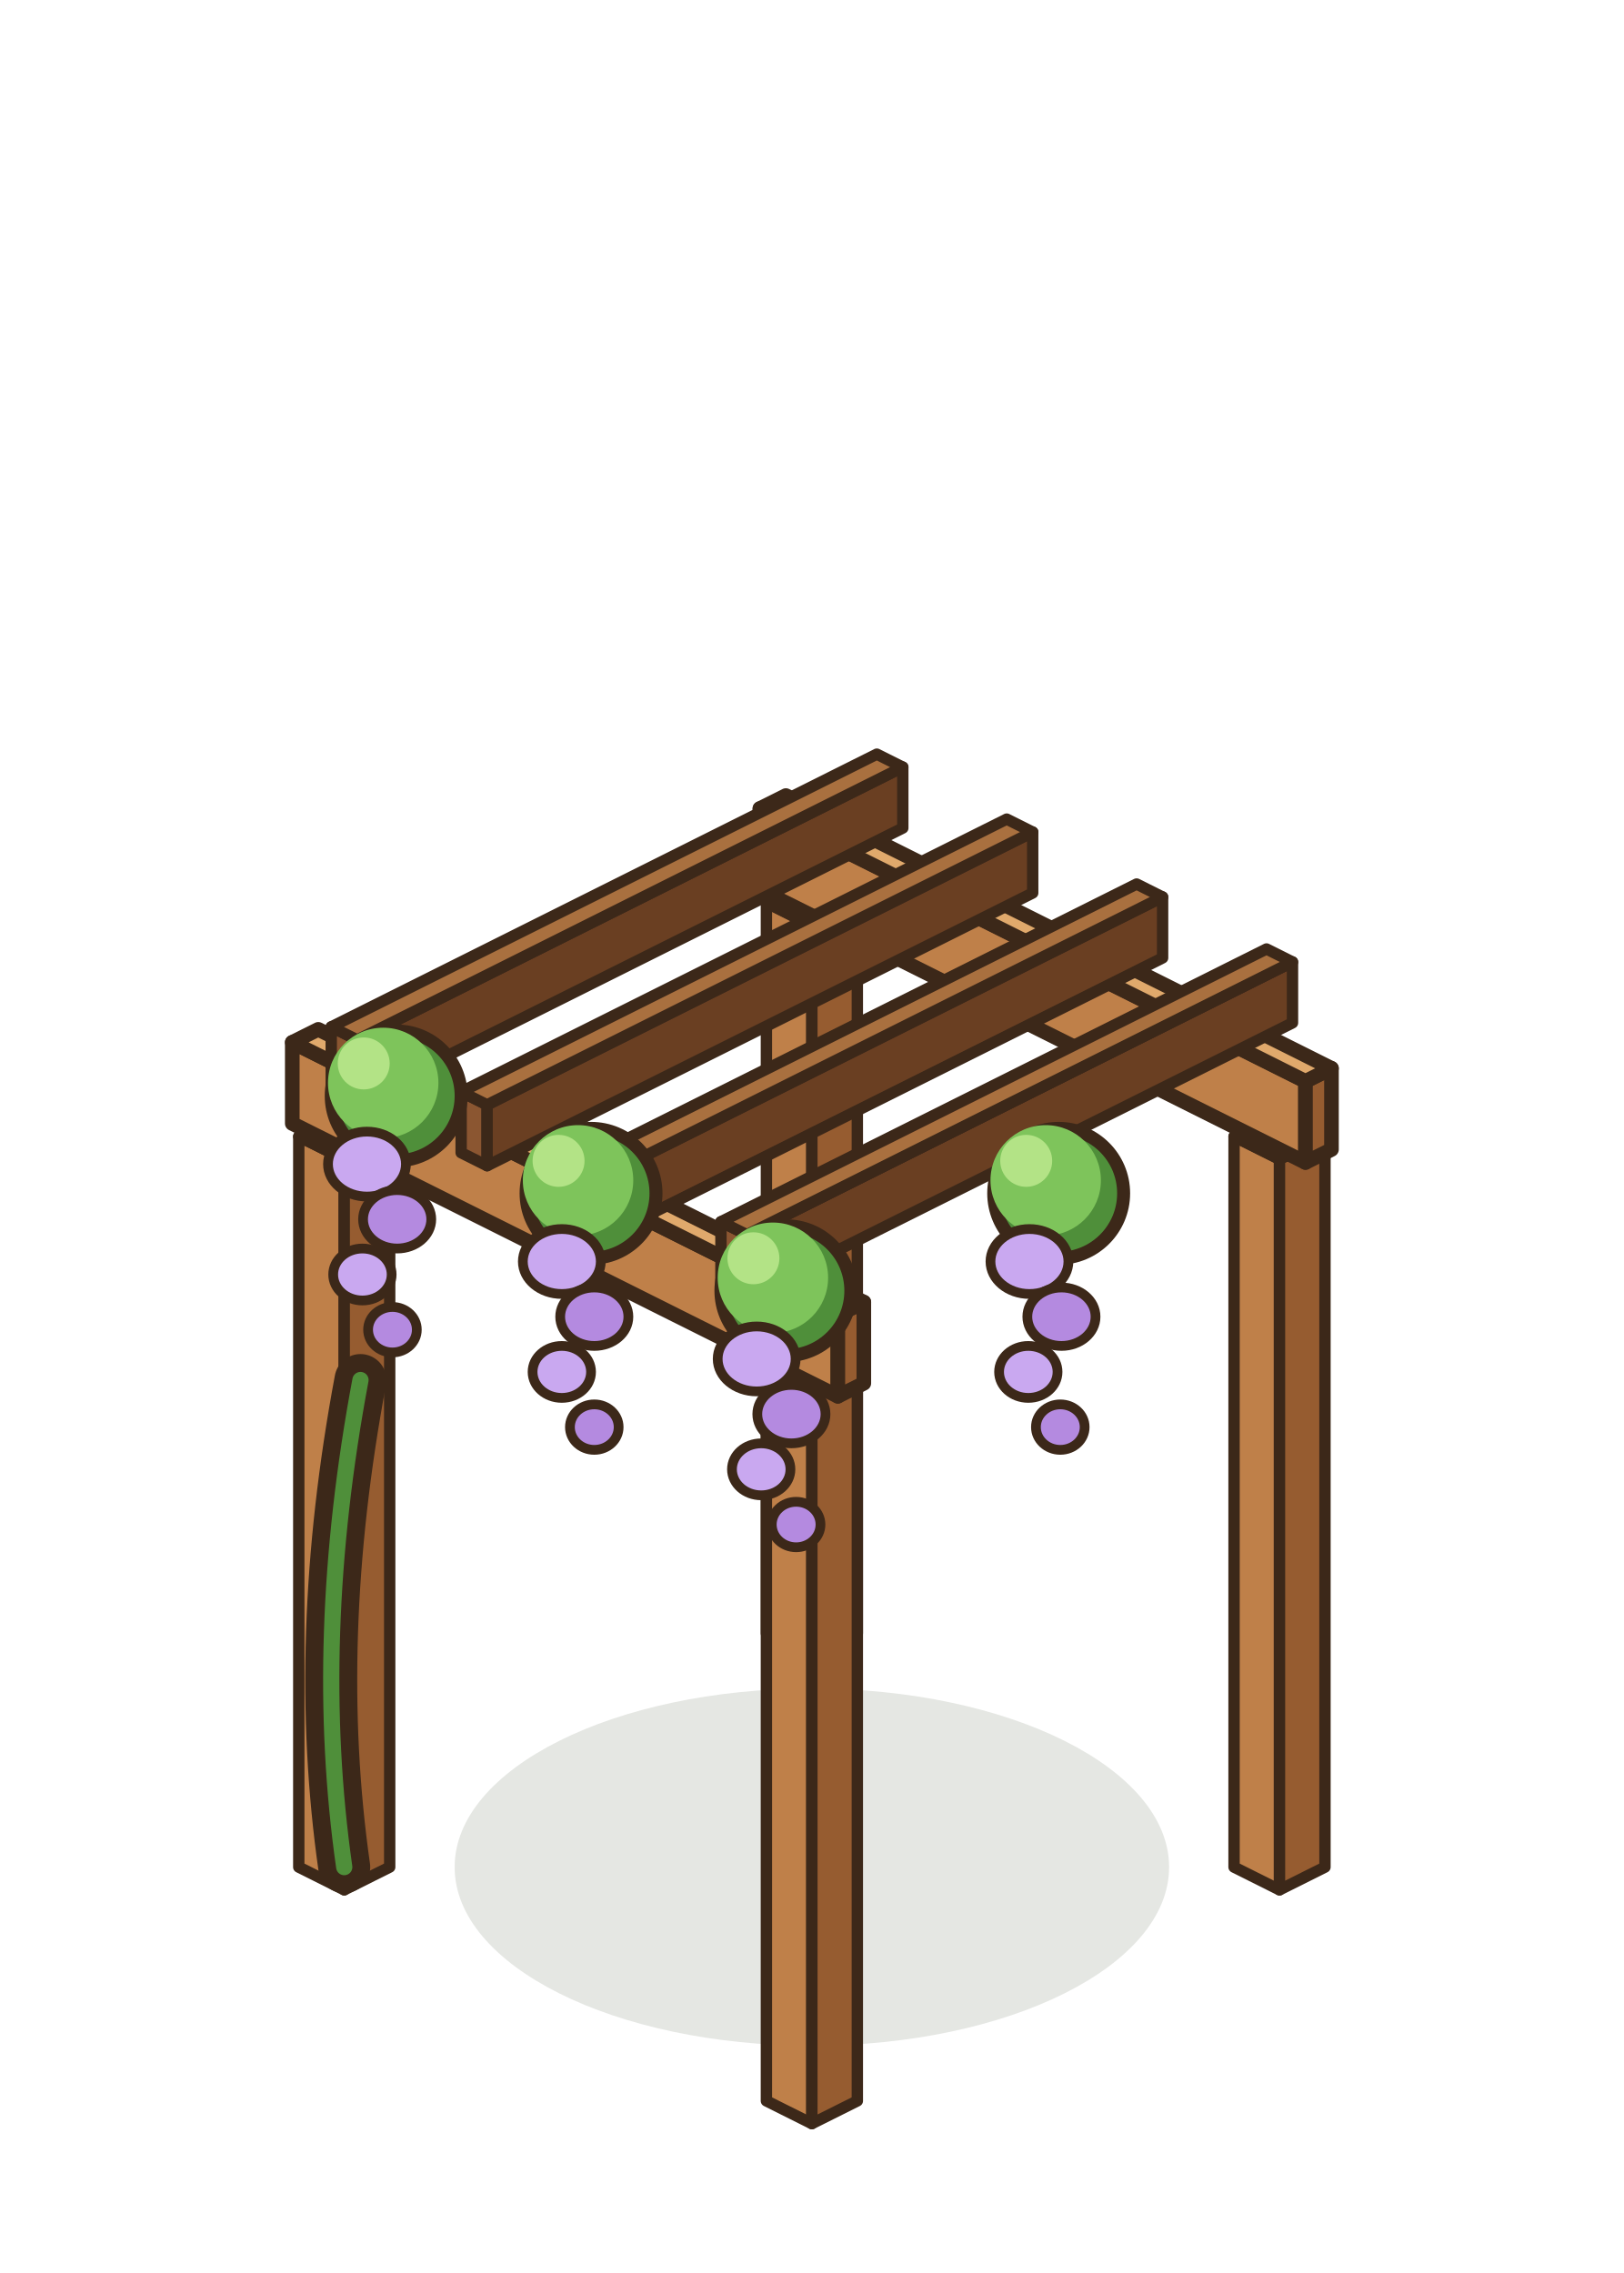
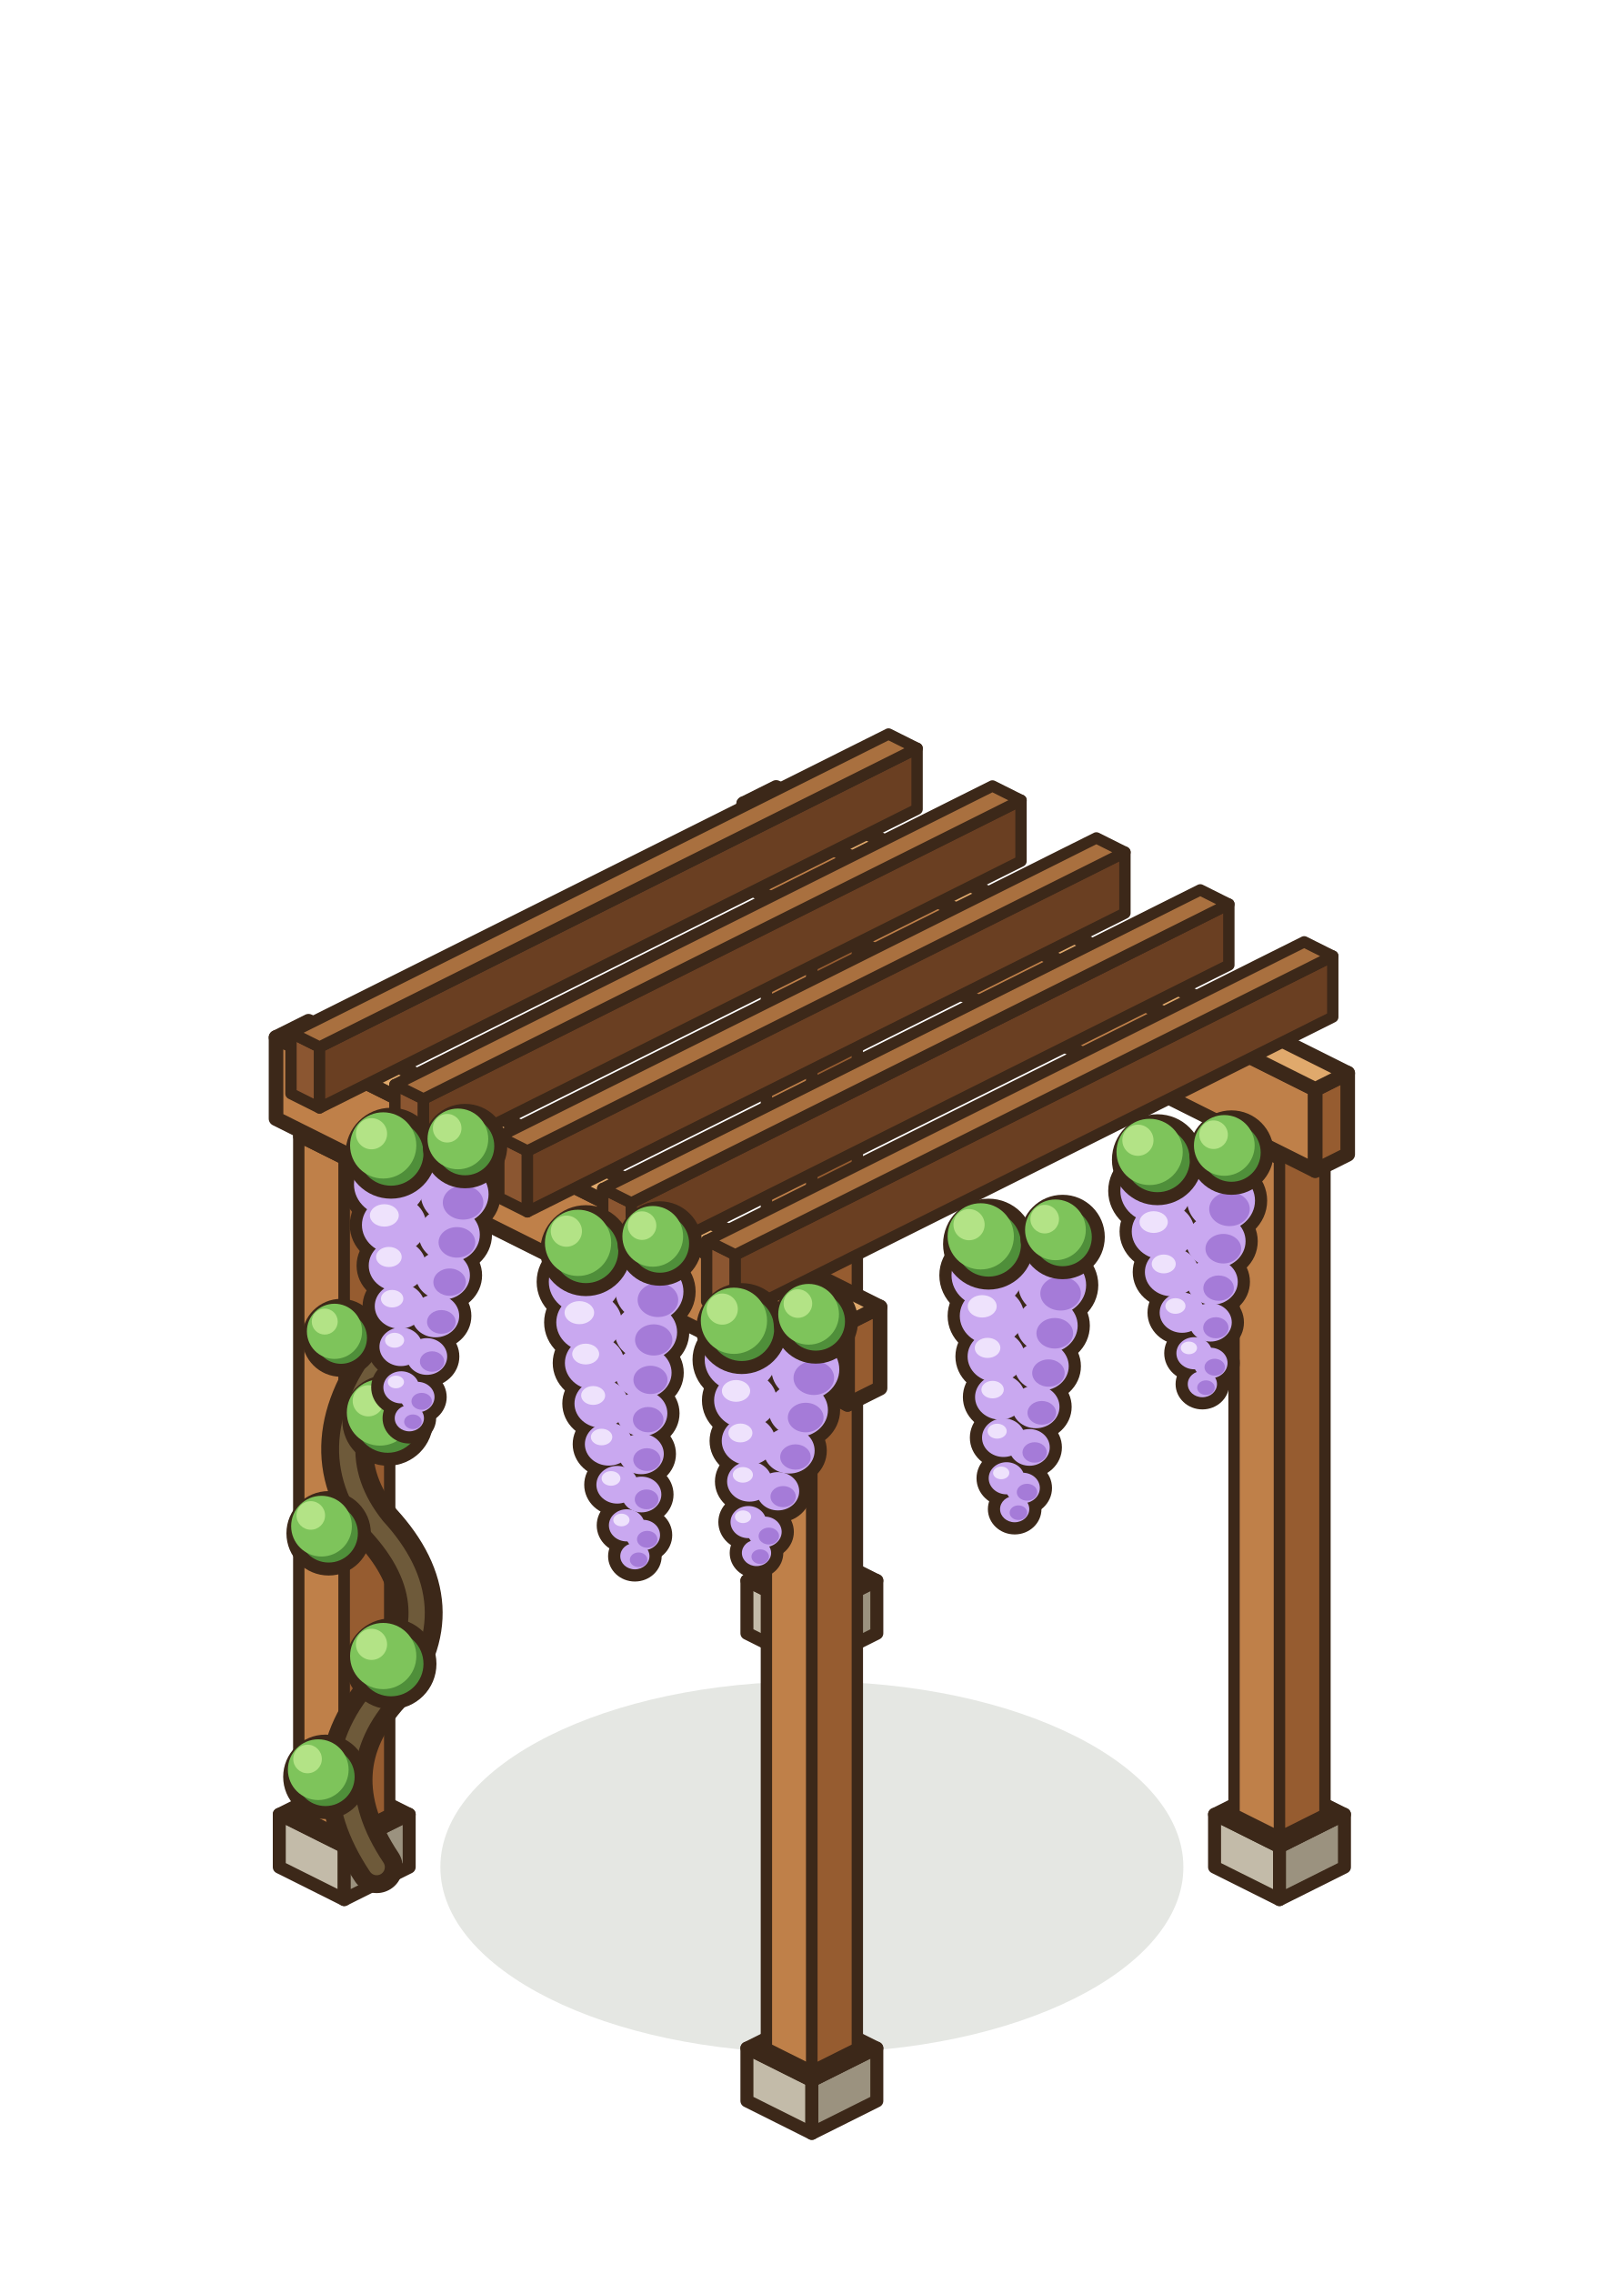
<svg xmlns="http://www.w3.org/2000/svg" width="100" height="140" viewBox="-50 -115 100 140">
-   <ellipse cx="0" cy="0" rx="22" ry="11" fill="rgba(40,55,20,0.12)" stroke="none" />
-   <polygon points="-2.8,-14.4 0,-13 0,-58 -2.8,-59.4" fill="#BF8049" stroke="#3C2819" stroke-width="0.7" stroke-linejoin="round" />
-   <polygon points="2.8,-14.4 0,-13 0,-58 2.8,-59.4" fill="#965C30" stroke="#3C2819" stroke-width="0.7" stroke-linejoin="round" />
+   <ellipse cx="0" cy="0" rx="22.88" ry="11.44" fill="rgba(40,55,20,0.12)" stroke="none" />
+   <polygon points="-4,-14.4 0,-12.4 0,-15.65 -4,-17.65" fill="#C3BBA9" stroke="#3C2819" stroke-width="0.8" stroke-linejoin="round" />
+   <polygon points="4,-14.4 0,-12.4 0,-15.65 4,-17.65" fill="#9B927F" stroke="#3C2819" stroke-width="0.8" stroke-linejoin="round" />
+   <polygon points="0,-19.65 4,-17.65 0,-15.65 -4,-17.65" fill="#E6E1D4" stroke="#3C2819" stroke-width="0.8" stroke-linejoin="round" />
+   <polygon points="-2.8,-17.65 0,-16.25 0,-58 -2.8,-59.4" fill="#BF8049" stroke="#3C2819" stroke-width="0.7" stroke-linejoin="round" />
+   <polygon points="2.8,-17.65 0,-16.25 0,-58 2.8,-59.4" fill="#965C30" stroke="#3C2819" stroke-width="0.7" stroke-linejoin="round" />
  <polygon points="0,-60.8 2.8,-59.4 0,-58 -2.8,-59.4" fill="#E0A96C" stroke="#3C2819" stroke-width="0.7" stroke-linejoin="round" />
-   <polygon points="26,0 28.8,1.4 28.8,-43.6 26,-45" fill="#BF8049" stroke="#3C2819" stroke-width="0.7" stroke-linejoin="round" />
-   <polygon points="31.6,0 28.8,1.4 28.8,-43.6 31.6,-45" fill="#965C30" stroke="#3C2819" stroke-width="0.7" stroke-linejoin="round" />
+   <polygon points="24.8,0 28.8,2 28.8,-1.25 24.8,-3.25" fill="#C3BBA9" stroke="#3C2819" stroke-width="0.8" stroke-linejoin="round" />
+   <polygon points="32.8,0 28.8,2 28.8,-1.25 32.8,-3.25" fill="#9B927F" stroke="#3C2819" stroke-width="0.8" stroke-linejoin="round" />
+   <polygon points="28.8,-5.25 32.8,-3.25 28.8,-1.25 24.8,-3.25" fill="#E6E1D4" stroke="#3C2819" stroke-width="0.8" stroke-linejoin="round" />
+   <polygon points="26,-3.25 28.8,-1.85 28.8,-43.6 26,-45" fill="#BF8049" stroke="#3C2819" stroke-width="0.7" stroke-linejoin="round" />
+   <polygon points="31.6,-3.25 28.8,-1.85 28.8,-43.6 31.6,-45" fill="#965C30" stroke="#3C2819" stroke-width="0.7" stroke-linejoin="round" />
  <polygon points="28.8,-46.4 31.6,-45 28.8,-43.6 26,-45" fill="#E0A96C" stroke="#3C2819" stroke-width="0.7" stroke-linejoin="round" />
-   <polygon points="-31.6,0 -28.8,1.4 -28.8,-43.6 -31.6,-45" fill="#BF8049" stroke="#3C2819" stroke-width="0.7" stroke-linejoin="round" />
-   <polygon points="-26,0 -28.8,1.4 -28.8,-43.6 -26,-45" fill="#965C30" stroke="#3C2819" stroke-width="0.7" stroke-linejoin="round" />
+   <polygon points="-32.8,0 -28.8,2 -28.8,-1.25 -32.8,-3.25" fill="#C3BBA9" stroke="#3C2819" stroke-width="0.8" stroke-linejoin="round" />
+   <polygon points="-24.8,0 -28.8,2 -28.8,-1.25 -24.8,-3.25" fill="#9B927F" stroke="#3C2819" stroke-width="0.8" stroke-linejoin="round" />
+   <polygon points="-28.8,-5.25 -24.8,-3.25 -28.8,-1.25 -32.8,-3.25" fill="#E6E1D4" stroke="#3C2819" stroke-width="0.8" stroke-linejoin="round" />
+   <polygon points="-31.6,-3.25 -28.8,-1.85 -28.8,-43.6 -31.6,-45" fill="#BF8049" stroke="#3C2819" stroke-width="0.7" stroke-linejoin="round" />
+   <polygon points="-26,-3.25 -28.8,-1.85 -28.8,-43.6 -26,-45" fill="#965C30" stroke="#3C2819" stroke-width="0.7" stroke-linejoin="round" />
  <polygon points="-28.8,-46.4 -26,-45 -28.8,-43.6 -31.6,-45" fill="#E0A96C" stroke="#3C2819" stroke-width="0.7" stroke-linejoin="round" />
-   <polygon points="-2.8,14.4 0,15.8 0,-29.2 -2.8,-30.6" fill="#BF8049" stroke="#3C2819" stroke-width="0.7" stroke-linejoin="round" />
-   <polygon points="2.8,14.4 0,15.8 0,-29.2 2.8,-30.6" fill="#965C30" stroke="#3C2819" stroke-width="0.7" stroke-linejoin="round" />
+   <polygon points="-4,14.4 0,16.4 0,13.15 -4,11.15" fill="#C3BBA9" stroke="#3C2819" stroke-width="0.8" stroke-linejoin="round" />
+   <polygon points="4,14.4 0,16.4 0,13.15 4,11.15" fill="#9B927F" stroke="#3C2819" stroke-width="0.8" stroke-linejoin="round" />
+   <polygon points="0,9.15 4,11.15 0,13.15 -4,11.15" fill="#E6E1D4" stroke="#3C2819" stroke-width="0.8" stroke-linejoin="round" />
+   <polygon points="-2.8,11.15 0,12.55 0,-29.2 -2.8,-30.6" fill="#BF8049" stroke="#3C2819" stroke-width="0.7" stroke-linejoin="round" />
+   <polygon points="2.8,11.15 0,12.55 0,-29.2 2.8,-30.6" fill="#965C30" stroke="#3C2819" stroke-width="0.7" stroke-linejoin="round" />
  <polygon points="0,-32 2.8,-30.6 0,-29.2 -2.8,-30.6" fill="#E0A96C" stroke="#3C2819" stroke-width="0.7" stroke-linejoin="round" />
-   <polygon points="-3.2,-60.2 30.4,-43.4 30.4,-48.4 -3.2,-65.2" fill="#BF8049" stroke="#3C2819" stroke-width="0.9" stroke-linejoin="round" />
-   <polygon points="32,-44.2 30.4,-43.4 30.4,-48.4 32,-49.2" fill="#965C30" stroke="#3C2819" stroke-width="0.9" stroke-linejoin="round" />
-   <polygon points="-1.6,-66 32,-49.2 30.4,-48.4 -3.2,-65.2" fill="#E0A96C" stroke="#3C2819" stroke-width="0.9" stroke-linejoin="round" />
-   <polygon points="-32,-45.8 1.6,-29 1.6,-34 -32,-50.8" fill="#BF8049" stroke="#3C2819" stroke-width="0.9" stroke-linejoin="round" />
-   <polygon points="3.2,-29.8 1.6,-29 1.6,-34 3.2,-34.8" fill="#965C30" stroke="#3C2819" stroke-width="0.9" stroke-linejoin="round" />
-   <polygon points="-30.4,-51.6 3.2,-34.8 1.6,-34 -32,-50.8" fill="#E0A96C" stroke="#3C2819" stroke-width="0.9" stroke-linejoin="round" />
-   <polygon points="-29.6,-48 -28,-47.2 -28,-50.95 -29.6,-51.75" fill="#8B5631" stroke="#3C2819" stroke-width="0.7" stroke-linejoin="round" />
-   <polygon points="5.6,-64 -28,-47.2 -28,-50.95 5.6,-67.75" fill="#6A3F22" stroke="#3C2819" stroke-width="0.7" stroke-linejoin="round" />
-   <polygon points="4,-68.55 5.6,-67.75 -28,-50.95 -29.6,-51.75" fill="#A9703F" stroke="#3C2819" stroke-width="0.7" stroke-linejoin="round" />
-   <polygon points="-21.6,-44 -20,-43.2 -20,-46.95 -21.6,-47.75" fill="#8B5631" stroke="#3C2819" stroke-width="0.7" stroke-linejoin="round" />
-   <polygon points="13.6,-60 -20,-43.2 -20,-46.95 13.6,-63.75" fill="#6A3F22" stroke="#3C2819" stroke-width="0.7" stroke-linejoin="round" />
-   <polygon points="12,-64.55 13.6,-63.75 -20,-46.95 -21.6,-47.75" fill="#A9703F" stroke="#3C2819" stroke-width="0.7" stroke-linejoin="round" />
-   <polygon points="-13.6,-40 -12,-39.2 -12,-42.95 -13.6,-43.75" fill="#8B5631" stroke="#3C2819" stroke-width="0.7" stroke-linejoin="round" />
-   <polygon points="21.6,-56 -12,-39.2 -12,-42.95 21.6,-59.75" fill="#6A3F22" stroke="#3C2819" stroke-width="0.7" stroke-linejoin="round" />
-   <polygon points="20,-60.55 21.6,-59.75 -12,-42.95 -13.6,-43.75" fill="#A9703F" stroke="#3C2819" stroke-width="0.7" stroke-linejoin="round" />
-   <polygon points="-5.6,-36 -4,-35.2 -4,-38.95 -5.6,-39.75" fill="#8B5631" stroke="#3C2819" stroke-width="0.7" stroke-linejoin="round" />
-   <polygon points="29.6,-52 -4,-35.2 -4,-38.95 29.6,-55.75" fill="#6A3F22" stroke="#3C2819" stroke-width="0.7" stroke-linejoin="round" />
-   <polygon points="28,-56.55 29.6,-55.75 -4,-38.95 -5.6,-39.75" fill="#A9703F" stroke="#3C2819" stroke-width="0.7" stroke-linejoin="round" />
-   <ellipse cx="-25.6" cy="-47.5" rx="4" ry="4" fill="#4F8F3A" stroke="#3C2819" stroke-width="0.8" stroke-linejoin="round" stroke-linecap="round" />
-   <ellipse cx="-26.4" cy="-48.3" rx="3.4" ry="3.4" fill="#7EC45B" stroke="none" />
-   <ellipse cx="-27.6" cy="-49.5" rx="1.6" ry="1.6" fill="#B3E386" stroke="none" />
-   <ellipse cx="-27.4" cy="-43.3" rx="2.4" ry="2" fill="#C9A8F0" stroke="#3C2819" stroke-width="0.6" stroke-linejoin="round" stroke-linecap="round" />
-   <ellipse cx="-25.54" cy="-39.9" rx="2.1" ry="1.8" fill="#B48AE0" stroke="#3C2819" stroke-width="0.6" stroke-linejoin="round" stroke-linecap="round" />
-   <ellipse cx="-27.68" cy="-36.5" rx="1.8" ry="1.6" fill="#C9A8F0" stroke="#3C2819" stroke-width="0.6" stroke-linejoin="round" stroke-linecap="round" />
-   <ellipse cx="-25.83" cy="-33.1" rx="1.5" ry="1.4" fill="#B48AE0" stroke="#3C2819" stroke-width="0.6" stroke-linejoin="round" stroke-linecap="round" />
-   <ellipse cx="-13.6" cy="-41.5" rx="4" ry="4" fill="#4F8F3A" stroke="#3C2819" stroke-width="0.8" stroke-linejoin="round" stroke-linecap="round" />
-   <ellipse cx="-14.4" cy="-42.3" rx="3.4" ry="3.4" fill="#7EC45B" stroke="none" />
-   <ellipse cx="-15.6" cy="-43.5" rx="1.6" ry="1.6" fill="#B3E386" stroke="none" />
-   <ellipse cx="-15.4" cy="-37.3" rx="2.4" ry="2" fill="#C9A8F0" stroke="#3C2819" stroke-width="0.6" stroke-linejoin="round" stroke-linecap="round" />
-   <ellipse cx="-13.4" cy="-33.9" rx="2.1" ry="1.8" fill="#B48AE0" stroke="#3C2819" stroke-width="0.6" stroke-linejoin="round" stroke-linecap="round" />
-   <ellipse cx="-15.4" cy="-30.5" rx="1.8" ry="1.6" fill="#C9A8F0" stroke="#3C2819" stroke-width="0.6" stroke-linejoin="round" stroke-linecap="round" />
-   <ellipse cx="-13.4" cy="-27.1" rx="1.5" ry="1.4" fill="#B48AE0" stroke="#3C2819" stroke-width="0.6" stroke-linejoin="round" stroke-linecap="round" />
-   <ellipse cx="-1.6" cy="-35.5" rx="4" ry="4" fill="#4F8F3A" stroke="#3C2819" stroke-width="0.8" stroke-linejoin="round" stroke-linecap="round" />
-   <ellipse cx="-2.4" cy="-36.3" rx="3.4" ry="3.4" fill="#7EC45B" stroke="none" />
-   <ellipse cx="-3.6" cy="-37.5" rx="1.6" ry="1.6" fill="#B3E386" stroke="none" />
-   <ellipse cx="-3.4" cy="-31.3" rx="2.4" ry="2" fill="#C9A8F0" stroke="#3C2819" stroke-width="0.6" stroke-linejoin="round" stroke-linecap="round" />
-   <ellipse cx="-1.26" cy="-27.9" rx="2.1" ry="1.8" fill="#B48AE0" stroke="#3C2819" stroke-width="0.6" stroke-linejoin="round" stroke-linecap="round" />
-   <ellipse cx="-3.12" cy="-24.5" rx="1.8" ry="1.6" fill="#C9A8F0" stroke="#3C2819" stroke-width="0.6" stroke-linejoin="round" stroke-linecap="round" />
-   <ellipse cx="-0.97" cy="-21.1" rx="1.5" ry="1.4" fill="#B48AE0" stroke="#3C2819" stroke-width="0.6" stroke-linejoin="round" stroke-linecap="round" />
-   <ellipse cx="15.2" cy="-41.5" rx="4" ry="4" fill="#4F8F3A" stroke="#3C2819" stroke-width="0.8" stroke-linejoin="round" stroke-linecap="round" />
-   <ellipse cx="14.4" cy="-42.3" rx="3.4" ry="3.4" fill="#7EC45B" stroke="none" />
-   <ellipse cx="13.2" cy="-43.5" rx="1.6" ry="1.6" fill="#B3E386" stroke="none" />
-   <ellipse cx="13.4" cy="-37.3" rx="2.4" ry="2" fill="#C9A8F0" stroke="#3C2819" stroke-width="0.6" stroke-linejoin="round" stroke-linecap="round" />
-   <ellipse cx="15.37" cy="-33.9" rx="2.1" ry="1.8" fill="#B48AE0" stroke="#3C2819" stroke-width="0.6" stroke-linejoin="round" stroke-linecap="round" />
-   <ellipse cx="13.33" cy="-30.5" rx="1.8" ry="1.6" fill="#C9A8F0" stroke="#3C2819" stroke-width="0.6" stroke-linejoin="round" stroke-linecap="round" />
-   <ellipse cx="15.3" cy="-27.1" rx="1.5" ry="1.4" fill="#B48AE0" stroke="#3C2819" stroke-width="0.6" stroke-linejoin="round" stroke-linecap="round" />
-   <path d="M-28.8,0 q-2,-14 1,-30" fill="none" stroke="#3C2819" stroke-width="3.2" stroke-linecap="round" stroke-linejoin="round" />
-   <path d="M-28.8,0 q-2,-14 1,-30" fill="none" stroke="#4F8F3A" stroke-width="1" stroke-linecap="round" stroke-linejoin="round" />
+   <path d="M-26.8,0 q-4,-6 0.6,-11 q4,-5 -0.6,-10 q-4,-5 0.8,-11" fill="none" stroke="#3C2819" stroke-width="3.2" stroke-linecap="round" stroke-linejoin="round" />
+   <path d="M-26.8,0 q-4,-6 0.6,-11 q4,-5 -0.6,-10 q-4,-5 0.8,-11" fill="none" stroke="#6E5A3A" stroke-width="1" stroke-linecap="round" stroke-linejoin="round" />
+   <ellipse cx="-29.96" cy="-5.56" rx="2.2" ry="2.2" fill="#4F8F3A" stroke="#3C2819" stroke-width="0.8" stroke-linejoin="round" stroke-linecap="round" />
+   <ellipse cx="-30.4" cy="-6" rx="1.87" ry="1.87" fill="#7EC45B" stroke="none" />
+   <ellipse cx="-31.06" cy="-6.66" rx="0.88" ry="0.88" fill="#B3E386" stroke="none" />
+   <ellipse cx="-25.92" cy="-12.52" rx="2.4" ry="2.4" fill="#4F8F3A" stroke="#3C2819" stroke-width="0.8" stroke-linejoin="round" stroke-linecap="round" />
+   <ellipse cx="-26.4" cy="-13" rx="2.04" ry="2.04" fill="#7EC45B" stroke="none" />
+   <ellipse cx="-27.12" cy="-13.72" rx="0.96" ry="0.96" fill="#B3E386" stroke="none" />
+   <ellipse cx="-29.76" cy="-20.56" rx="2.2" ry="2.2" fill="#4F8F3A" stroke="#3C2819" stroke-width="0.8" stroke-linejoin="round" stroke-linecap="round" />
+   <ellipse cx="-30.2" cy="-21" rx="1.87" ry="1.87" fill="#7EC45B" stroke="none" />
+   <ellipse cx="-30.86" cy="-21.66" rx="0.88" ry="0.88" fill="#B3E386" stroke="none" />
+   <ellipse cx="-26.12" cy="-27.52" rx="2.4" ry="2.4" fill="#4F8F3A" stroke="#3C2819" stroke-width="0.8" stroke-linejoin="round" stroke-linecap="round" />
+   <ellipse cx="-26.6" cy="-28" rx="2.04" ry="2.04" fill="#7EC45B" stroke="none" />
+   <ellipse cx="-27.32" cy="-28.72" rx="0.96" ry="0.96" fill="#B3E386" stroke="none" />
+   <ellipse cx="-29" cy="-32.6" rx="2" ry="2" fill="#4F8F3A" stroke="#3C2819" stroke-width="0.8" stroke-linejoin="round" stroke-linecap="round" />
+   <ellipse cx="-29.4" cy="-33" rx="1.7" ry="1.7" fill="#7EC45B" stroke="none" />
+   <ellipse cx="-30" cy="-33.6" rx="0.8" ry="0.8" fill="#B3E386" stroke="none" />
+   <polygon points="-4.2,-60.5 31,-42.9 31,-47.9 -4.2,-65.5" fill="#BF8049" stroke="#3C2819" stroke-width="0.9" stroke-linejoin="round" />
+   <polygon points="33,-43.9 31,-42.9 31,-47.9 33,-48.9" fill="#965C30" stroke="#3C2819" stroke-width="0.9" stroke-linejoin="round" />
+   <polygon points="-2.2,-66.5 33,-48.9 31,-47.9 -4.2,-65.5" fill="#E0A96C" stroke="#3C2819" stroke-width="0.9" stroke-linejoin="round" />
+   <polygon points="-33,-46.1 2.2,-28.5 2.2,-33.5 -33,-51.1" fill="#BF8049" stroke="#3C2819" stroke-width="0.9" stroke-linejoin="round" />
+   <polygon points="4.2,-29.5 2.2,-28.5 2.2,-33.5 4.2,-34.5" fill="#965C30" stroke="#3C2819" stroke-width="0.9" stroke-linejoin="round" />
+   <polygon points="-31,-52.1 4.2,-34.5 2.2,-33.5 -33,-51.1" fill="#E0A96C" stroke="#3C2819" stroke-width="0.9" stroke-linejoin="round" />
+   <polygon points="-32.08,-47.64 -30.32,-46.76 -30.32,-50.51 -32.08,-51.39" fill="#8B5631" stroke="#3C2819" stroke-width="0.7" stroke-linejoin="round" />
+   <polygon points="6.48,-65.16 -30.32,-46.76 -30.32,-50.51 6.48,-68.91" fill="#6A3F22" stroke="#3C2819" stroke-width="0.7" stroke-linejoin="round" />
+   <polygon points="4.72,-69.79 6.48,-68.91 -30.32,-50.51 -32.08,-51.39" fill="#A9703F" stroke="#3C2819" stroke-width="0.7" stroke-linejoin="round" />
+   <polygon points="-25.68,-44.44 -23.92,-43.56 -23.92,-47.31 -25.68,-48.19" fill="#8B5631" stroke="#3C2819" stroke-width="0.7" stroke-linejoin="round" />
+   <polygon points="12.88,-61.96 -23.92,-43.56 -23.92,-47.31 12.88,-65.71" fill="#6A3F22" stroke="#3C2819" stroke-width="0.7" stroke-linejoin="round" />
+   <polygon points="11.12,-66.59 12.88,-65.71 -23.92,-47.31 -25.68,-48.19" fill="#A9703F" stroke="#3C2819" stroke-width="0.7" stroke-linejoin="round" />
+   <polygon points="-19.28,-41.24 -17.52,-40.36 -17.52,-44.11 -19.28,-44.99" fill="#8B5631" stroke="#3C2819" stroke-width="0.7" stroke-linejoin="round" />
+   <polygon points="19.28,-58.76 -17.52,-40.36 -17.52,-44.11 19.28,-62.51" fill="#6A3F22" stroke="#3C2819" stroke-width="0.7" stroke-linejoin="round" />
+   <polygon points="17.52,-63.39 19.28,-62.51 -17.52,-44.11 -19.28,-44.99" fill="#A9703F" stroke="#3C2819" stroke-width="0.7" stroke-linejoin="round" />
+   <polygon points="-12.88,-38.04 -11.12,-37.16 -11.12,-40.91 -12.88,-41.79" fill="#8B5631" stroke="#3C2819" stroke-width="0.7" stroke-linejoin="round" />
+   <polygon points="25.68,-55.56 -11.12,-37.16 -11.12,-40.91 25.68,-59.31" fill="#6A3F22" stroke="#3C2819" stroke-width="0.7" stroke-linejoin="round" />
+   <polygon points="23.92,-60.19 25.68,-59.31 -11.12,-40.91 -12.88,-41.79" fill="#A9703F" stroke="#3C2819" stroke-width="0.7" stroke-linejoin="round" />
+   <polygon points="-6.48,-34.84 -4.72,-33.96 -4.72,-37.71 -6.48,-38.59" fill="#8B5631" stroke="#3C2819" stroke-width="0.7" stroke-linejoin="round" />
+   <polygon points="32.08,-52.36 -4.72,-33.96 -4.72,-37.71 32.08,-56.11" fill="#6A3F22" stroke="#3C2819" stroke-width="0.7" stroke-linejoin="round" />
+   <polygon points="30.32,-56.99 32.08,-56.11 -4.72,-37.71 -6.48,-38.59" fill="#A9703F" stroke="#3C2819" stroke-width="0.7" stroke-linejoin="round" />
+   <ellipse cx="-26" cy="-42.05" rx="2.95" ry="2.73" fill="#3C2819" stroke="none" />
+   <ellipse cx="-22" cy="-41.45" rx="2.84" ry="2.63" fill="#3C2819" stroke="none" />
+   <ellipse cx="-25.73" cy="-39.55" rx="2.73" ry="2.53" fill="#3C2819" stroke="none" />
+   <ellipse cx="-22.33" cy="-38.95" rx="2.63" ry="2.44" fill="#3C2819" stroke="none" />
+   <ellipse cx="-25.53" cy="-37.05" rx="2.51" ry="2.33" fill="#3C2819" stroke="none" />
+   <ellipse cx="-22.73" cy="-36.45" rx="2.42" ry="2.25" fill="#3C2819" stroke="none" />
+   <ellipse cx="-25.38" cy="-34.55" rx="2.29" ry="2.14" fill="#3C2819" stroke="none" />
+   <ellipse cx="-23.18" cy="-33.95" rx="2.21" ry="2.07" fill="#3C2819" stroke="none" />
+   <ellipse cx="-25.31" cy="-32.05" rx="2.07" ry="1.94" fill="#3C2819" stroke="none" />
+   <ellipse cx="-23.71" cy="-31.45" rx="2" ry="1.88" fill="#3C2819" stroke="none" />
+   <ellipse cx="-25.29" cy="-29.55" rx="1.85" ry="1.74" fill="#3C2819" stroke="none" />
+   <ellipse cx="-24.29" cy="-28.95" rx="1.8" ry="1.69" fill="#3C2819" stroke="none" />
+   <ellipse cx="-24.79" cy="-27.65" rx="1.65" ry="1.56" fill="#3C2819" stroke="none" />
+   <ellipse cx="-26" cy="-42.05" rx="2.2" ry="1.98" fill="#C9A8F0" stroke="none" />
+   <ellipse cx="-22" cy="-41.45" rx="2.09" ry="1.88" fill="#C9A8F0" stroke="none" />
+   <ellipse cx="-25.73" cy="-39.55" rx="1.98" ry="1.78" fill="#C9A8F0" stroke="none" />
+   <ellipse cx="-22.33" cy="-38.95" rx="1.88" ry="1.69" fill="#C9A8F0" stroke="none" />
+   <ellipse cx="-25.53" cy="-37.05" rx="1.76" ry="1.58" fill="#C9A8F0" stroke="none" />
+   <ellipse cx="-22.73" cy="-36.45" rx="1.67" ry="1.5" fill="#C9A8F0" stroke="none" />
+   <ellipse cx="-25.38" cy="-34.55" rx="1.54" ry="1.39" fill="#C9A8F0" stroke="none" />
+   <ellipse cx="-23.18" cy="-33.95" rx="1.46" ry="1.32" fill="#C9A8F0" stroke="none" />
+   <ellipse cx="-25.31" cy="-32.05" rx="1.32" ry="1.19" fill="#C9A8F0" stroke="none" />
+   <ellipse cx="-23.71" cy="-31.45" rx="1.25" ry="1.13" fill="#C9A8F0" stroke="none" />
+   <ellipse cx="-25.29" cy="-29.55" rx="1.1" ry="0.99" fill="#C9A8F0" stroke="none" />
+   <ellipse cx="-24.29" cy="-28.95" rx="1.05" ry="0.94" fill="#C9A8F0" stroke="none" />
+   <ellipse cx="-24.79" cy="-27.65" rx="0.9" ry="0.81" fill="#C9A8F0" stroke="none" />
+   <ellipse cx="-26.66" cy="-42.71" rx="0.99" ry="0.77" fill="#EEE2FC" stroke="none" />
+   <ellipse cx="-21.48" cy="-40.93" rx="1.25" ry="1.05" fill="#A57BD8" stroke="none" />
+   <ellipse cx="-26.33" cy="-40.14" rx="0.89" ry="0.69" fill="#EEE2FC" stroke="none" />
+   <ellipse cx="-21.86" cy="-38.48" rx="1.13" ry="0.94" fill="#A57BD8" stroke="none" />
+   <ellipse cx="-26.05" cy="-37.58" rx="0.79" ry="0.62" fill="#EEE2FC" stroke="none" />
+   <ellipse cx="-22.31" cy="-36.03" rx="1" ry="0.84" fill="#A57BD8" stroke="none" />
+   <ellipse cx="-25.85" cy="-35.01" rx="0.69" ry="0.54" fill="#EEE2FC" stroke="none" />
+   <ellipse cx="-22.82" cy="-33.58" rx="0.88" ry="0.73" fill="#A57BD8" stroke="none" />
+   <ellipse cx="-25.7" cy="-32.45" rx="0.59" ry="0.46" fill="#EEE2FC" stroke="none" />
+   <ellipse cx="-23.39" cy="-31.14" rx="0.75" ry="0.63" fill="#A57BD8" stroke="none" />
+   <ellipse cx="-25.62" cy="-29.88" rx="0.5" ry="0.39" fill="#EEE2FC" stroke="none" />
+   <ellipse cx="-24.03" cy="-28.69" rx="0.63" ry="0.52" fill="#A57BD8" stroke="none" />
+   <ellipse cx="-24.57" cy="-27.43" rx="0.54" ry="0.45" fill="#A57BD8" stroke="none" />
+   <ellipse cx="-25.92" cy="-43.97" rx="2.4" ry="2.4" fill="#4F8F3A" stroke="#3C2819" stroke-width="0.8" stroke-linejoin="round" stroke-linecap="round" />
+   <ellipse cx="-26.4" cy="-44.45" rx="2.04" ry="2.04" fill="#7EC45B" stroke="none" />
+   <ellipse cx="-27.12" cy="-45.17" rx="0.96" ry="0.96" fill="#B3E386" stroke="none" />
+   <ellipse cx="-21.36" cy="-44.41" rx="2.2" ry="2.2" fill="#4F8F3A" stroke="#3C2819" stroke-width="0.8" stroke-linejoin="round" stroke-linecap="round" />
+   <ellipse cx="-21.8" cy="-44.85" rx="1.87" ry="1.87" fill="#7EC45B" stroke="none" />
+   <ellipse cx="-22.46" cy="-45.51" rx="0.88" ry="0.88" fill="#B3E386" stroke="none" />
+   <ellipse cx="-14" cy="-36.05" rx="2.95" ry="2.73" fill="#3C2819" stroke="none" />
+   <ellipse cx="-10" cy="-35.45" rx="2.84" ry="2.63" fill="#3C2819" stroke="none" />
+   <ellipse cx="-13.72" cy="-33.55" rx="2.77" ry="2.57" fill="#3C2819" stroke="none" />
+   <ellipse cx="-10.22" cy="-32.95" rx="2.67" ry="2.47" fill="#3C2819" stroke="none" />
+   <ellipse cx="-13.38" cy="-31.05" rx="2.58" ry="2.4" fill="#3C2819" stroke="none" />
+   <ellipse cx="-10.38" cy="-30.45" rx="2.49" ry="2.32" fill="#3C2819" stroke="none" />
+   <ellipse cx="-12.97" cy="-28.55" rx="2.4" ry="2.24" fill="#3C2819" stroke="none" />
+   <ellipse cx="-10.47" cy="-27.95" rx="2.32" ry="2.16" fill="#3C2819" stroke="none" />
+   <ellipse cx="-12.51" cy="-26.05" rx="2.22" ry="2.07" fill="#3C2819" stroke="none" />
+   <ellipse cx="-10.51" cy="-25.45" rx="2.14" ry="2" fill="#3C2819" stroke="none" />
+   <ellipse cx="-11.99" cy="-23.55" rx="2.03" ry="1.91" fill="#3C2819" stroke="none" />
+   <ellipse cx="-10.49" cy="-22.95" rx="1.97" ry="1.85" fill="#3C2819" stroke="none" />
+   <ellipse cx="-11.4" cy="-21.05" rx="1.85" ry="1.74" fill="#3C2819" stroke="none" />
+   <ellipse cx="-10.4" cy="-20.45" rx="1.8" ry="1.69" fill="#3C2819" stroke="none" />
+   <ellipse cx="-10.9" cy="-19.15" rx="1.65" ry="1.56" fill="#3C2819" stroke="none" />
+   <ellipse cx="-14" cy="-36.05" rx="2.2" ry="1.98" fill="#C9A8F0" stroke="none" />
+   <ellipse cx="-10" cy="-35.45" rx="2.09" ry="1.88" fill="#C9A8F0" stroke="none" />
+   <ellipse cx="-13.72" cy="-33.55" rx="2.02" ry="1.82" fill="#C9A8F0" stroke="none" />
+   <ellipse cx="-10.22" cy="-32.95" rx="1.92" ry="1.72" fill="#C9A8F0" stroke="none" />
+   <ellipse cx="-13.38" cy="-31.05" rx="1.83" ry="1.65" fill="#C9A8F0" stroke="none" />
+   <ellipse cx="-10.38" cy="-30.45" rx="1.74" ry="1.57" fill="#C9A8F0" stroke="none" />
+   <ellipse cx="-12.97" cy="-28.55" rx="1.65" ry="1.49" fill="#C9A8F0" stroke="none" />
+   <ellipse cx="-10.47" cy="-27.95" rx="1.57" ry="1.41" fill="#C9A8F0" stroke="none" />
+   <ellipse cx="-12.51" cy="-26.05" rx="1.47" ry="1.32" fill="#C9A8F0" stroke="none" />
+   <ellipse cx="-10.51" cy="-25.45" rx="1.39" ry="1.25" fill="#C9A8F0" stroke="none" />
+   <ellipse cx="-11.99" cy="-23.55" rx="1.28" ry="1.16" fill="#C9A8F0" stroke="none" />
+   <ellipse cx="-10.49" cy="-22.95" rx="1.22" ry="1.1" fill="#C9A8F0" stroke="none" />
+   <ellipse cx="-11.4" cy="-21.05" rx="1.1" ry="0.99" fill="#C9A8F0" stroke="none" />
+   <ellipse cx="-10.4" cy="-20.45" rx="1.05" ry="0.94" fill="#C9A8F0" stroke="none" />
+   <ellipse cx="-10.9" cy="-19.15" rx="0.9" ry="0.81" fill="#C9A8F0" stroke="none" />
+   <ellipse cx="-14.66" cy="-36.71" rx="0.99" ry="0.77" fill="#EEE2FC" stroke="none" />
+   <ellipse cx="-9.48" cy="-34.93" rx="1.25" ry="1.05" fill="#A57BD8" stroke="none" />
+   <ellipse cx="-14.32" cy="-34.15" rx="0.91" ry="0.71" fill="#EEE2FC" stroke="none" />
+   <ellipse cx="-9.74" cy="-32.47" rx="1.15" ry="0.96" fill="#A57BD8" stroke="none" />
+   <ellipse cx="-13.93" cy="-31.6" rx="0.83" ry="0.64" fill="#EEE2FC" stroke="none" />
+   <ellipse cx="-9.94" cy="-30.01" rx="1.05" ry="0.87" fill="#A57BD8" stroke="none" />
+   <ellipse cx="-13.47" cy="-29.05" rx="0.74" ry="0.58" fill="#EEE2FC" stroke="none" />
+   <ellipse cx="-10.08" cy="-27.56" rx="0.94" ry="0.78" fill="#A57BD8" stroke="none" />
+   <ellipse cx="-12.95" cy="-26.49" rx="0.66" ry="0.51" fill="#EEE2FC" stroke="none" />
+   <ellipse cx="-10.16" cy="-25.1" rx="0.84" ry="0.7" fill="#A57BD8" stroke="none" />
+   <ellipse cx="-12.37" cy="-23.94" rx="0.58" ry="0.45" fill="#EEE2FC" stroke="none" />
+   <ellipse cx="-10.18" cy="-22.65" rx="0.73" ry="0.61" fill="#A57BD8" stroke="none" />
+   <ellipse cx="-11.73" cy="-21.38" rx="0.5" ry="0.39" fill="#EEE2FC" stroke="none" />
+   <ellipse cx="-10.14" cy="-20.19" rx="0.63" ry="0.52" fill="#A57BD8" stroke="none" />
+   <ellipse cx="-10.67" cy="-18.93" rx="0.54" ry="0.45" fill="#A57BD8" stroke="none" />
+   <ellipse cx="-13.92" cy="-37.97" rx="2.4" ry="2.4" fill="#4F8F3A" stroke="#3C2819" stroke-width="0.8" stroke-linejoin="round" stroke-linecap="round" />
+   <ellipse cx="-14.4" cy="-38.45" rx="2.04" ry="2.04" fill="#7EC45B" stroke="none" />
+   <ellipse cx="-15.12" cy="-39.17" rx="0.96" ry="0.96" fill="#B3E386" stroke="none" />
+   <ellipse cx="-9.36" cy="-38.41" rx="2.2" ry="2.2" fill="#4F8F3A" stroke="#3C2819" stroke-width="0.8" stroke-linejoin="round" stroke-linecap="round" />
+   <ellipse cx="-9.8" cy="-38.85" rx="1.87" ry="1.87" fill="#7EC45B" stroke="none" />
+   <ellipse cx="-10.46" cy="-39.51" rx="0.88" ry="0.88" fill="#B3E386" stroke="none" />
+   <ellipse cx="-4.4" cy="-31.25" rx="2.95" ry="2.73" fill="#3C2819" stroke="none" />
+   <ellipse cx="-0.4" cy="-30.65" rx="2.84" ry="2.63" fill="#3C2819" stroke="none" />
+   <ellipse cx="-4.09" cy="-28.75" rx="2.68" ry="2.48" fill="#3C2819" stroke="none" />
+   <ellipse cx="-0.84" cy="-28.15" rx="2.58" ry="2.4" fill="#3C2819" stroke="none" />
+   <ellipse cx="-3.9" cy="-26.25" rx="2.4" ry="2.24" fill="#3C2819" stroke="none" />
+   <ellipse cx="-1.4" cy="-25.65" rx="2.32" ry="2.16" fill="#3C2819" stroke="none" />
+   <ellipse cx="-3.84" cy="-23.75" rx="2.13" ry="1.99" fill="#3C2819" stroke="none" />
+   <ellipse cx="-2.09" cy="-23.15" rx="2.06" ry="1.93" fill="#3C2819" stroke="none" />
+   <ellipse cx="-3.91" cy="-21.25" rx="1.85" ry="1.74" fill="#3C2819" stroke="none" />
+   <ellipse cx="-2.91" cy="-20.65" rx="1.8" ry="1.69" fill="#3C2819" stroke="none" />
+   <ellipse cx="-3.41" cy="-19.35" rx="1.65" ry="1.56" fill="#3C2819" stroke="none" />
+   <ellipse cx="-4.4" cy="-31.25" rx="2.2" ry="1.98" fill="#C9A8F0" stroke="none" />
+   <ellipse cx="-0.4" cy="-30.65" rx="2.09" ry="1.88" fill="#C9A8F0" stroke="none" />
+   <ellipse cx="-4.09" cy="-28.75" rx="1.93" ry="1.73" fill="#C9A8F0" stroke="none" />
+   <ellipse cx="-0.84" cy="-28.15" rx="1.83" ry="1.65" fill="#C9A8F0" stroke="none" />
+   <ellipse cx="-3.9" cy="-26.25" rx="1.65" ry="1.49" fill="#C9A8F0" stroke="none" />
+   <ellipse cx="-1.4" cy="-25.65" rx="1.57" ry="1.41" fill="#C9A8F0" stroke="none" />
+   <ellipse cx="-3.84" cy="-23.75" rx="1.38" ry="1.24" fill="#C9A8F0" stroke="none" />
+   <ellipse cx="-2.09" cy="-23.15" rx="1.31" ry="1.18" fill="#C9A8F0" stroke="none" />
+   <ellipse cx="-3.91" cy="-21.25" rx="1.1" ry="0.99" fill="#C9A8F0" stroke="none" />
+   <ellipse cx="-2.91" cy="-20.65" rx="1.05" ry="0.94" fill="#C9A8F0" stroke="none" />
+   <ellipse cx="-3.41" cy="-19.35" rx="0.9" ry="0.81" fill="#C9A8F0" stroke="none" />
+   <ellipse cx="-5.06" cy="-31.91" rx="0.99" ry="0.77" fill="#EEE2FC" stroke="none" />
+   <ellipse cx="0.12" cy="-30.13" rx="1.25" ry="1.05" fill="#A57BD8" stroke="none" />
+   <ellipse cx="-4.67" cy="-29.33" rx="0.87" ry="0.67" fill="#EEE2FC" stroke="none" />
+   <ellipse cx="-0.38" cy="-27.69" rx="1.1" ry="0.91" fill="#A57BD8" stroke="none" />
+   <ellipse cx="-4.4" cy="-26.74" rx="0.74" ry="0.58" fill="#EEE2FC" stroke="none" />
+   <ellipse cx="-1.01" cy="-25.26" rx="0.94" ry="0.78" fill="#A57BD8" stroke="none" />
+   <ellipse cx="-4.25" cy="-24.16" rx="0.62" ry="0.48" fill="#EEE2FC" stroke="none" />
+   <ellipse cx="-1.77" cy="-22.82" rx="0.78" ry="0.65" fill="#A57BD8" stroke="none" />
+   <ellipse cx="-4.24" cy="-21.58" rx="0.5" ry="0.39" fill="#EEE2FC" stroke="none" />
+   <ellipse cx="-2.65" cy="-20.39" rx="0.63" ry="0.52" fill="#A57BD8" stroke="none" />
+   <ellipse cx="-3.18" cy="-19.12" rx="0.54" ry="0.45" fill="#A57BD8" stroke="none" />
+   <ellipse cx="-4.32" cy="-33.17" rx="2.4" ry="2.4" fill="#4F8F3A" stroke="#3C2819" stroke-width="0.8" stroke-linejoin="round" stroke-linecap="round" />
+   <ellipse cx="-4.8" cy="-33.65" rx="2.04" ry="2.04" fill="#7EC45B" stroke="none" />
+   <ellipse cx="-5.52" cy="-34.37" rx="0.96" ry="0.96" fill="#B3E386" stroke="none" />
+   <ellipse cx="0.24" cy="-33.61" rx="2.2" ry="2.2" fill="#4F8F3A" stroke="#3C2819" stroke-width="0.8" stroke-linejoin="round" stroke-linecap="round" />
+   <ellipse cx="-0.2" cy="-34.05" rx="1.87" ry="1.87" fill="#7EC45B" stroke="none" />
+   <ellipse cx="-0.86" cy="-34.71" rx="0.88" ry="0.88" fill="#B3E386" stroke="none" />
+   <ellipse cx="10.8" cy="-36.45" rx="2.95" ry="2.73" fill="#3C2819" stroke="none" />
+   <ellipse cx="14.8" cy="-35.85" rx="2.84" ry="2.63" fill="#3C2819" stroke="none" />
+   <ellipse cx="11.09" cy="-33.95" rx="2.73" ry="2.53" fill="#3C2819" stroke="none" />
+   <ellipse cx="14.49" cy="-33.35" rx="2.63" ry="2.44" fill="#3C2819" stroke="none" />
+   <ellipse cx="11.35" cy="-31.45" rx="2.51" ry="2.33" fill="#3C2819" stroke="none" />
+   <ellipse cx="14.15" cy="-30.85" rx="2.42" ry="2.25" fill="#3C2819" stroke="none" />
+   <ellipse cx="11.59" cy="-28.95" rx="2.29" ry="2.14" fill="#3C2819" stroke="none" />
+   <ellipse cx="13.79" cy="-28.35" rx="2.21" ry="2.07" fill="#3C2819" stroke="none" />
+   <ellipse cx="11.8" cy="-26.45" rx="2.07" ry="1.94" fill="#3C2819" stroke="none" />
+   <ellipse cx="13.4" cy="-25.85" rx="2" ry="1.88" fill="#3C2819" stroke="none" />
+   <ellipse cx="11.99" cy="-23.95" rx="1.85" ry="1.74" fill="#3C2819" stroke="none" />
+   <ellipse cx="12.99" cy="-23.35" rx="1.8" ry="1.69" fill="#3C2819" stroke="none" />
+   <ellipse cx="12.49" cy="-22.05" rx="1.65" ry="1.56" fill="#3C2819" stroke="none" />
+   <ellipse cx="10.8" cy="-36.45" rx="2.2" ry="1.98" fill="#C9A8F0" stroke="none" />
+   <ellipse cx="14.8" cy="-35.85" rx="2.09" ry="1.88" fill="#C9A8F0" stroke="none" />
+   <ellipse cx="11.09" cy="-33.95" rx="1.98" ry="1.78" fill="#C9A8F0" stroke="none" />
+   <ellipse cx="14.49" cy="-33.35" rx="1.88" ry="1.69" fill="#C9A8F0" stroke="none" />
+   <ellipse cx="11.35" cy="-31.45" rx="1.76" ry="1.58" fill="#C9A8F0" stroke="none" />
+   <ellipse cx="14.15" cy="-30.85" rx="1.67" ry="1.5" fill="#C9A8F0" stroke="none" />
+   <ellipse cx="11.59" cy="-28.95" rx="1.54" ry="1.39" fill="#C9A8F0" stroke="none" />
+   <ellipse cx="13.79" cy="-28.35" rx="1.46" ry="1.32" fill="#C9A8F0" stroke="none" />
+   <ellipse cx="11.8" cy="-26.45" rx="1.32" ry="1.19" fill="#C9A8F0" stroke="none" />
+   <ellipse cx="13.4" cy="-25.85" rx="1.25" ry="1.13" fill="#C9A8F0" stroke="none" />
+   <ellipse cx="11.99" cy="-23.95" rx="1.1" ry="0.99" fill="#C9A8F0" stroke="none" />
+   <ellipse cx="12.99" cy="-23.35" rx="1.05" ry="0.94" fill="#C9A8F0" stroke="none" />
+   <ellipse cx="12.49" cy="-22.05" rx="0.9" ry="0.81" fill="#C9A8F0" stroke="none" />
+   <ellipse cx="10.14" cy="-37.11" rx="0.99" ry="0.77" fill="#EEE2FC" stroke="none" />
+   <ellipse cx="15.32" cy="-35.33" rx="1.25" ry="1.05" fill="#A57BD8" stroke="none" />
+   <ellipse cx="10.49" cy="-34.54" rx="0.89" ry="0.69" fill="#EEE2FC" stroke="none" />
+   <ellipse cx="14.96" cy="-32.88" rx="1.13" ry="0.94" fill="#A57BD8" stroke="none" />
+   <ellipse cx="10.82" cy="-31.98" rx="0.79" ry="0.62" fill="#EEE2FC" stroke="none" />
+   <ellipse cx="14.57" cy="-30.43" rx="1" ry="0.84" fill="#A57BD8" stroke="none" />
+   <ellipse cx="11.13" cy="-29.41" rx="0.69" ry="0.54" fill="#EEE2FC" stroke="none" />
+   <ellipse cx="14.16" cy="-27.98" rx="0.88" ry="0.73" fill="#A57BD8" stroke="none" />
+   <ellipse cx="11.41" cy="-26.85" rx="0.59" ry="0.46" fill="#EEE2FC" stroke="none" />
+   <ellipse cx="13.72" cy="-25.54" rx="0.75" ry="0.63" fill="#A57BD8" stroke="none" />
+   <ellipse cx="11.66" cy="-24.28" rx="0.5" ry="0.39" fill="#EEE2FC" stroke="none" />
+   <ellipse cx="13.25" cy="-23.09" rx="0.63" ry="0.52" fill="#A57BD8" stroke="none" />
+   <ellipse cx="12.72" cy="-21.83" rx="0.54" ry="0.45" fill="#A57BD8" stroke="none" />
+   <ellipse cx="10.88" cy="-38.37" rx="2.4" ry="2.4" fill="#4F8F3A" stroke="#3C2819" stroke-width="0.8" stroke-linejoin="round" stroke-linecap="round" />
+   <ellipse cx="10.4" cy="-38.85" rx="2.04" ry="2.04" fill="#7EC45B" stroke="none" />
+   <ellipse cx="9.68" cy="-39.57" rx="0.96" ry="0.96" fill="#B3E386" stroke="none" />
+   <ellipse cx="15.44" cy="-38.81" rx="2.2" ry="2.2" fill="#4F8F3A" stroke="#3C2819" stroke-width="0.8" stroke-linejoin="round" stroke-linecap="round" />
+   <ellipse cx="15" cy="-39.25" rx="1.87" ry="1.87" fill="#7EC45B" stroke="none" />
+   <ellipse cx="14.34" cy="-39.91" rx="0.88" ry="0.88" fill="#B3E386" stroke="none" />
+   <ellipse cx="21.2" cy="-41.65" rx="2.95" ry="2.73" fill="#3C2819" stroke="none" />
+   <ellipse cx="25.2" cy="-41.05" rx="2.84" ry="2.63" fill="#3C2819" stroke="none" />
+   <ellipse cx="21.63" cy="-39.15" rx="2.68" ry="2.48" fill="#3C2819" stroke="none" />
+   <ellipse cx="24.88" cy="-38.55" rx="2.58" ry="2.4" fill="#3C2819" stroke="none" />
+   <ellipse cx="22.16" cy="-36.65" rx="2.4" ry="2.24" fill="#3C2819" stroke="none" />
+   <ellipse cx="24.66" cy="-36.05" rx="2.32" ry="2.16" fill="#3C2819" stroke="none" />
+   <ellipse cx="22.8" cy="-34.15" rx="2.13" ry="1.99" fill="#3C2819" stroke="none" />
+   <ellipse cx="24.55" cy="-33.55" rx="2.06" ry="1.93" fill="#3C2819" stroke="none" />
+   <ellipse cx="23.55" cy="-31.65" rx="1.85" ry="1.74" fill="#3C2819" stroke="none" />
+   <ellipse cx="24.55" cy="-31.05" rx="1.8" ry="1.69" fill="#3C2819" stroke="none" />
+   <ellipse cx="24.05" cy="-29.75" rx="1.65" ry="1.56" fill="#3C2819" stroke="none" />
+   <ellipse cx="21.2" cy="-41.65" rx="2.2" ry="1.98" fill="#C9A8F0" stroke="none" />
+   <ellipse cx="25.2" cy="-41.05" rx="2.09" ry="1.88" fill="#C9A8F0" stroke="none" />
+   <ellipse cx="21.63" cy="-39.15" rx="1.93" ry="1.73" fill="#C9A8F0" stroke="none" />
+   <ellipse cx="24.88" cy="-38.55" rx="1.83" ry="1.65" fill="#C9A8F0" stroke="none" />
+   <ellipse cx="22.16" cy="-36.65" rx="1.65" ry="1.49" fill="#C9A8F0" stroke="none" />
+   <ellipse cx="24.66" cy="-36.05" rx="1.57" ry="1.41" fill="#C9A8F0" stroke="none" />
+   <ellipse cx="22.8" cy="-34.15" rx="1.38" ry="1.24" fill="#C9A8F0" stroke="none" />
+   <ellipse cx="24.55" cy="-33.55" rx="1.31" ry="1.18" fill="#C9A8F0" stroke="none" />
+   <ellipse cx="23.55" cy="-31.65" rx="1.1" ry="0.99" fill="#C9A8F0" stroke="none" />
+   <ellipse cx="24.55" cy="-31.05" rx="1.05" ry="0.94" fill="#C9A8F0" stroke="none" />
+   <ellipse cx="24.05" cy="-29.75" rx="0.9" ry="0.81" fill="#C9A8F0" stroke="none" />
+   <ellipse cx="20.54" cy="-42.31" rx="0.99" ry="0.77" fill="#EEE2FC" stroke="none" />
+   <ellipse cx="25.72" cy="-40.53" rx="1.25" ry="1.05" fill="#A57BD8" stroke="none" />
+   <ellipse cx="21.05" cy="-39.73" rx="0.87" ry="0.67" fill="#EEE2FC" stroke="none" />
+   <ellipse cx="25.34" cy="-38.09" rx="1.1" ry="0.91" fill="#A57BD8" stroke="none" />
+   <ellipse cx="21.67" cy="-37.15" rx="0.74" ry="0.58" fill="#EEE2FC" stroke="none" />
+   <ellipse cx="25.05" cy="-35.66" rx="0.94" ry="0.78" fill="#A57BD8" stroke="none" />
+   <ellipse cx="22.39" cy="-34.56" rx="0.62" ry="0.48" fill="#EEE2FC" stroke="none" />
+   <ellipse cx="24.88" cy="-33.22" rx="0.78" ry="0.65" fill="#A57BD8" stroke="none" />
+   <ellipse cx="23.22" cy="-31.98" rx="0.5" ry="0.39" fill="#EEE2FC" stroke="none" />
+   <ellipse cx="24.81" cy="-30.79" rx="0.63" ry="0.52" fill="#A57BD8" stroke="none" />
+   <ellipse cx="24.27" cy="-29.53" rx="0.54" ry="0.45" fill="#A57BD8" stroke="none" />
+   <ellipse cx="21.28" cy="-43.57" rx="2.4" ry="2.4" fill="#4F8F3A" stroke="#3C2819" stroke-width="0.8" stroke-linejoin="round" stroke-linecap="round" />
+   <ellipse cx="20.8" cy="-44.05" rx="2.04" ry="2.04" fill="#7EC45B" stroke="none" />
+   <ellipse cx="20.08" cy="-44.77" rx="0.96" ry="0.96" fill="#B3E386" stroke="none" />
+   <ellipse cx="25.84" cy="-44.01" rx="2.2" ry="2.2" fill="#4F8F3A" stroke="#3C2819" stroke-width="0.8" stroke-linejoin="round" stroke-linecap="round" />
+   <ellipse cx="25.4" cy="-44.45" rx="1.87" ry="1.87" fill="#7EC45B" stroke="none" />
+   <ellipse cx="24.74" cy="-45.11" rx="0.88" ry="0.88" fill="#B3E386" stroke="none" />
</svg>
